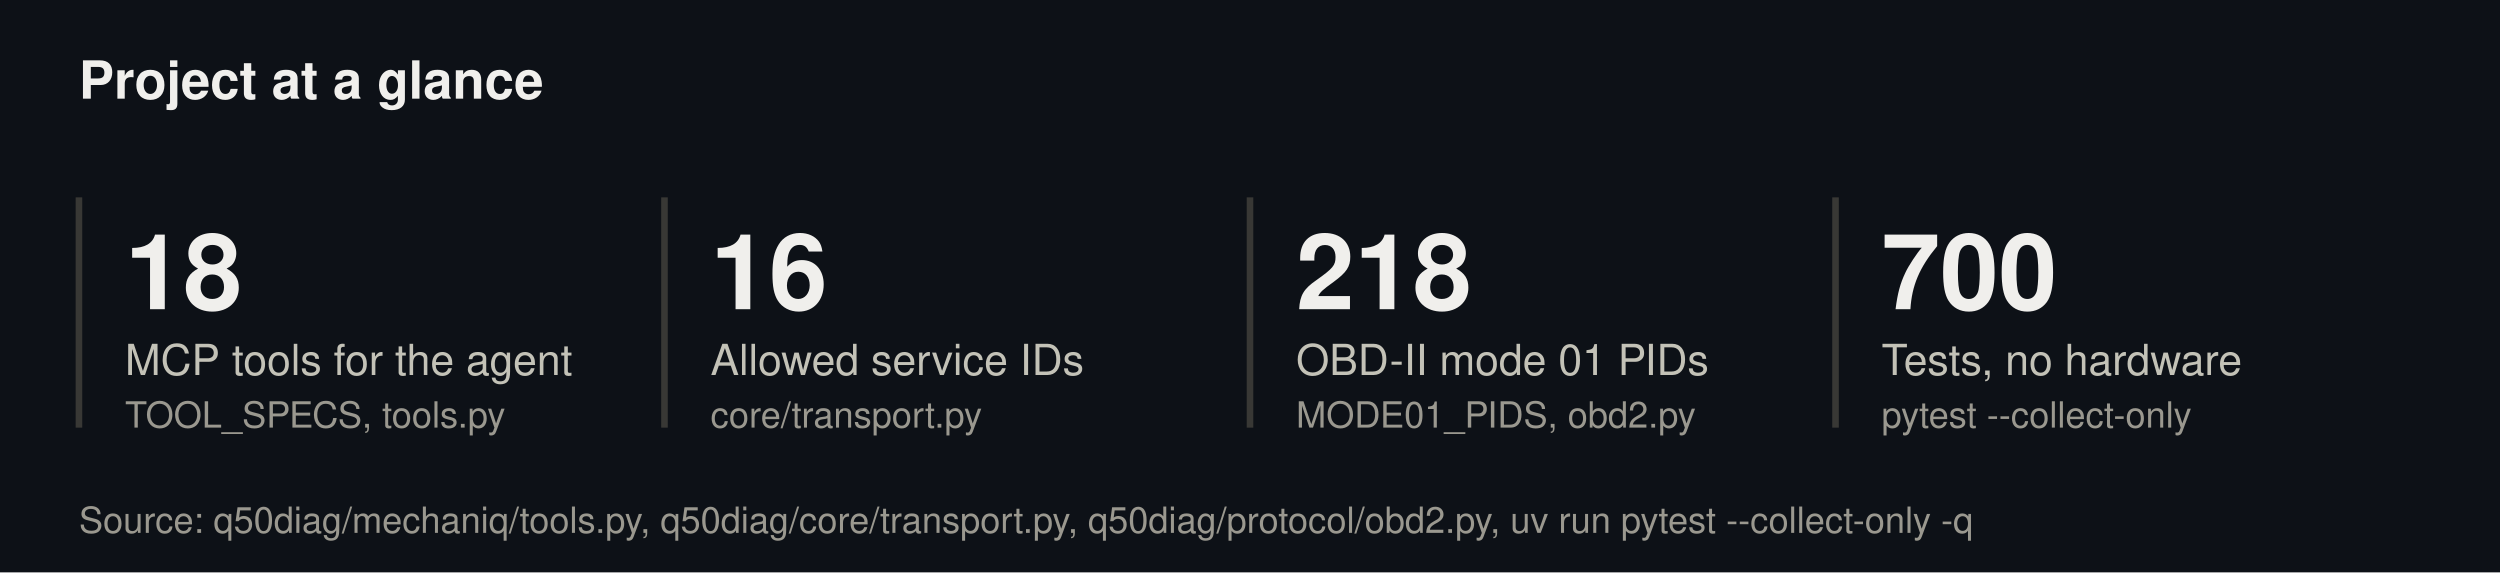
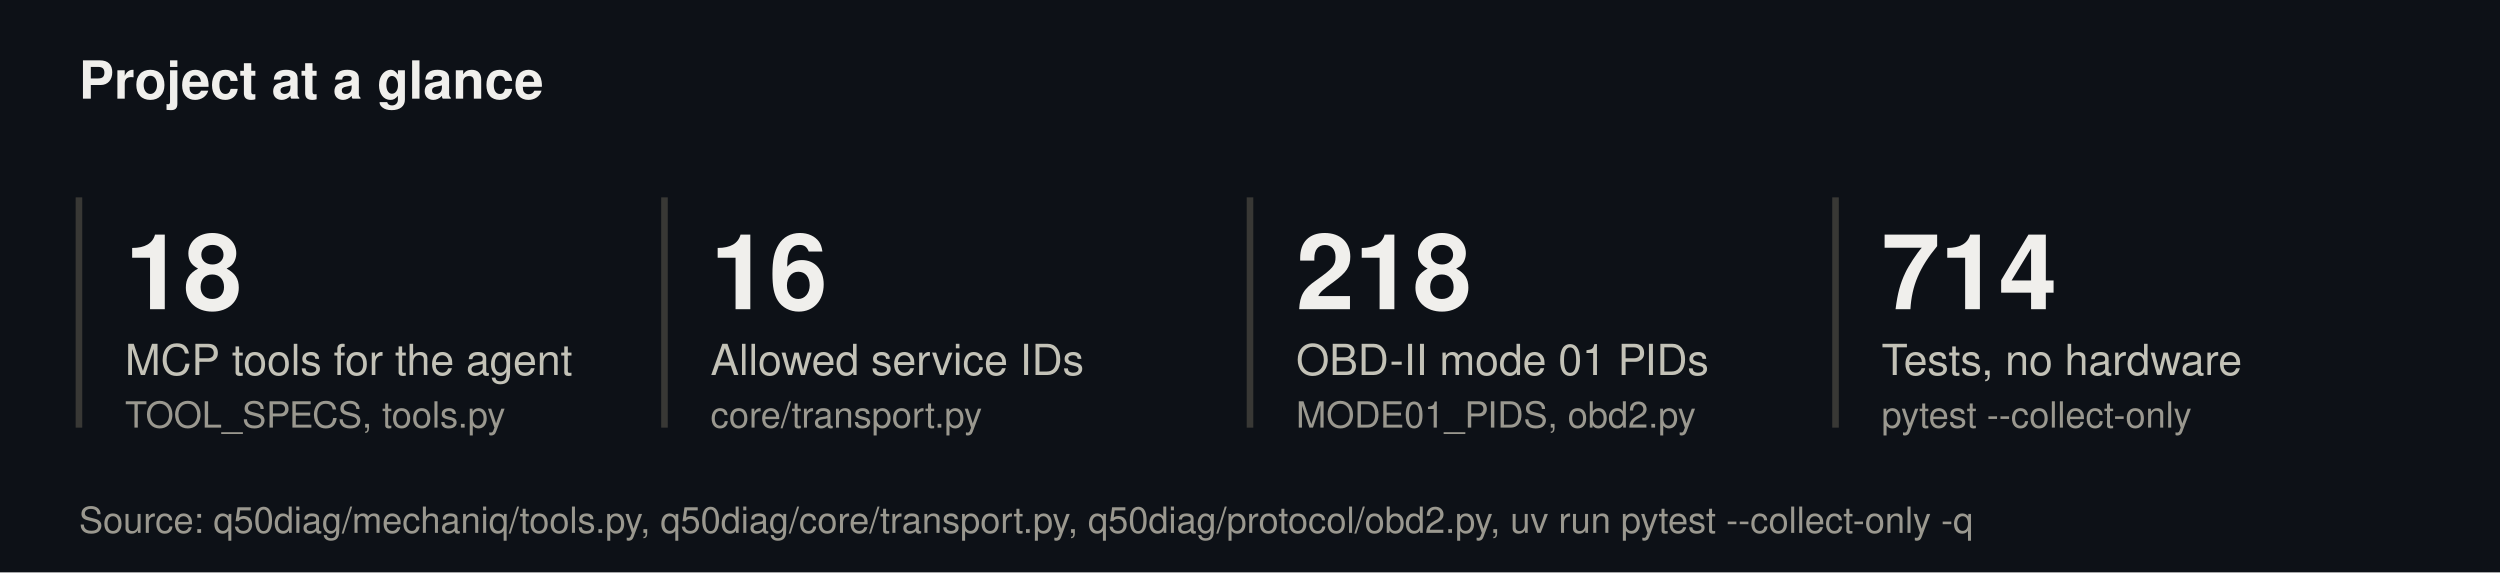
<svg xmlns="http://www.w3.org/2000/svg" viewBox="0 0 760 174" width="760" height="174" font-family="system-ui, -apple-system, 'Segoe UI', Helvetica, Arial, sans-serif" role="img">
  <rect width="100%" height="100%" fill="#0d1117" />
  <text x="24.0" y="30.0" font-size="16" font-weight="600" fill="#f0efec" text-anchor="start">Project at a glance</text>
  <line x1="24.0" y1="60.0" x2="24.0" y2="130.0" stroke="#383835" stroke-width="2" />
  <text x="38.0" y="94.0" font-size="32" font-weight="600" fill="#f0efec" text-anchor="start">18</text>
  <text x="38.0" y="114.0" font-size="13" font-weight="400" fill="#c3c2b7" text-anchor="start">MCP tools for the agent</text>
  <text x="38.0" y="130.0" font-size="11" font-weight="400" fill="#9a988f" text-anchor="start">TOOL_SPECS, tools.py</text>
  <line x1="202.0" y1="60.0" x2="202.0" y2="130.0" stroke="#383835" stroke-width="2" />
  <text x="216.0" y="94.0" font-size="32" font-weight="600" fill="#f0efec" text-anchor="start">16</text>
  <text x="216.0" y="114.0" font-size="13" font-weight="400" fill="#c3c2b7" text-anchor="start">Allowed service IDs</text>
  <text x="216.0" y="130.0" font-size="11" font-weight="400" fill="#9a988f" text-anchor="start">core/transport.py</text>
  <line x1="380.0" y1="60.0" x2="380.0" y2="130.0" stroke="#383835" stroke-width="2" />
  <text x="394.0" y="94.0" font-size="32" font-weight="600" fill="#f0efec" text-anchor="start">218</text>
  <text x="394.0" y="114.0" font-size="13" font-weight="400" fill="#c3c2b7" text-anchor="start">OBD-II mode 01 PIDs</text>
  <text x="394.0" y="130.0" font-size="11" font-weight="400" fill="#9a988f" text-anchor="start">MODE01_PIDS, obd2.py</text>
  <line x1="558.0" y1="60.0" x2="558.0" y2="130.0" stroke="#383835" stroke-width="2" />
-   <text x="572.0" y="94.0" font-size="32" font-weight="600" fill="#f0efec" text-anchor="start">700</text>
+   <text x="572.0" y="94.0" font-size="32" font-weight="600" fill="#f0efec" text-anchor="start">714</text>
  <text x="572.0" y="114.0" font-size="13" font-weight="400" fill="#c3c2b7" text-anchor="start">Tests, no hardware</text>
  <text x="572.0" y="130.0" font-size="11" font-weight="400" fill="#9a988f" text-anchor="start">pytest --collect-only</text>
  <text x="24.0" y="162.0" font-size="11" font-weight="400" fill="#9a988f" text-anchor="start">Source: q50diag/mechaniq/tools.py, q50diag/core/transport.py, q50diag/protocol/obd2.py, uv run pytest --collect-only -q</text>
</svg>
